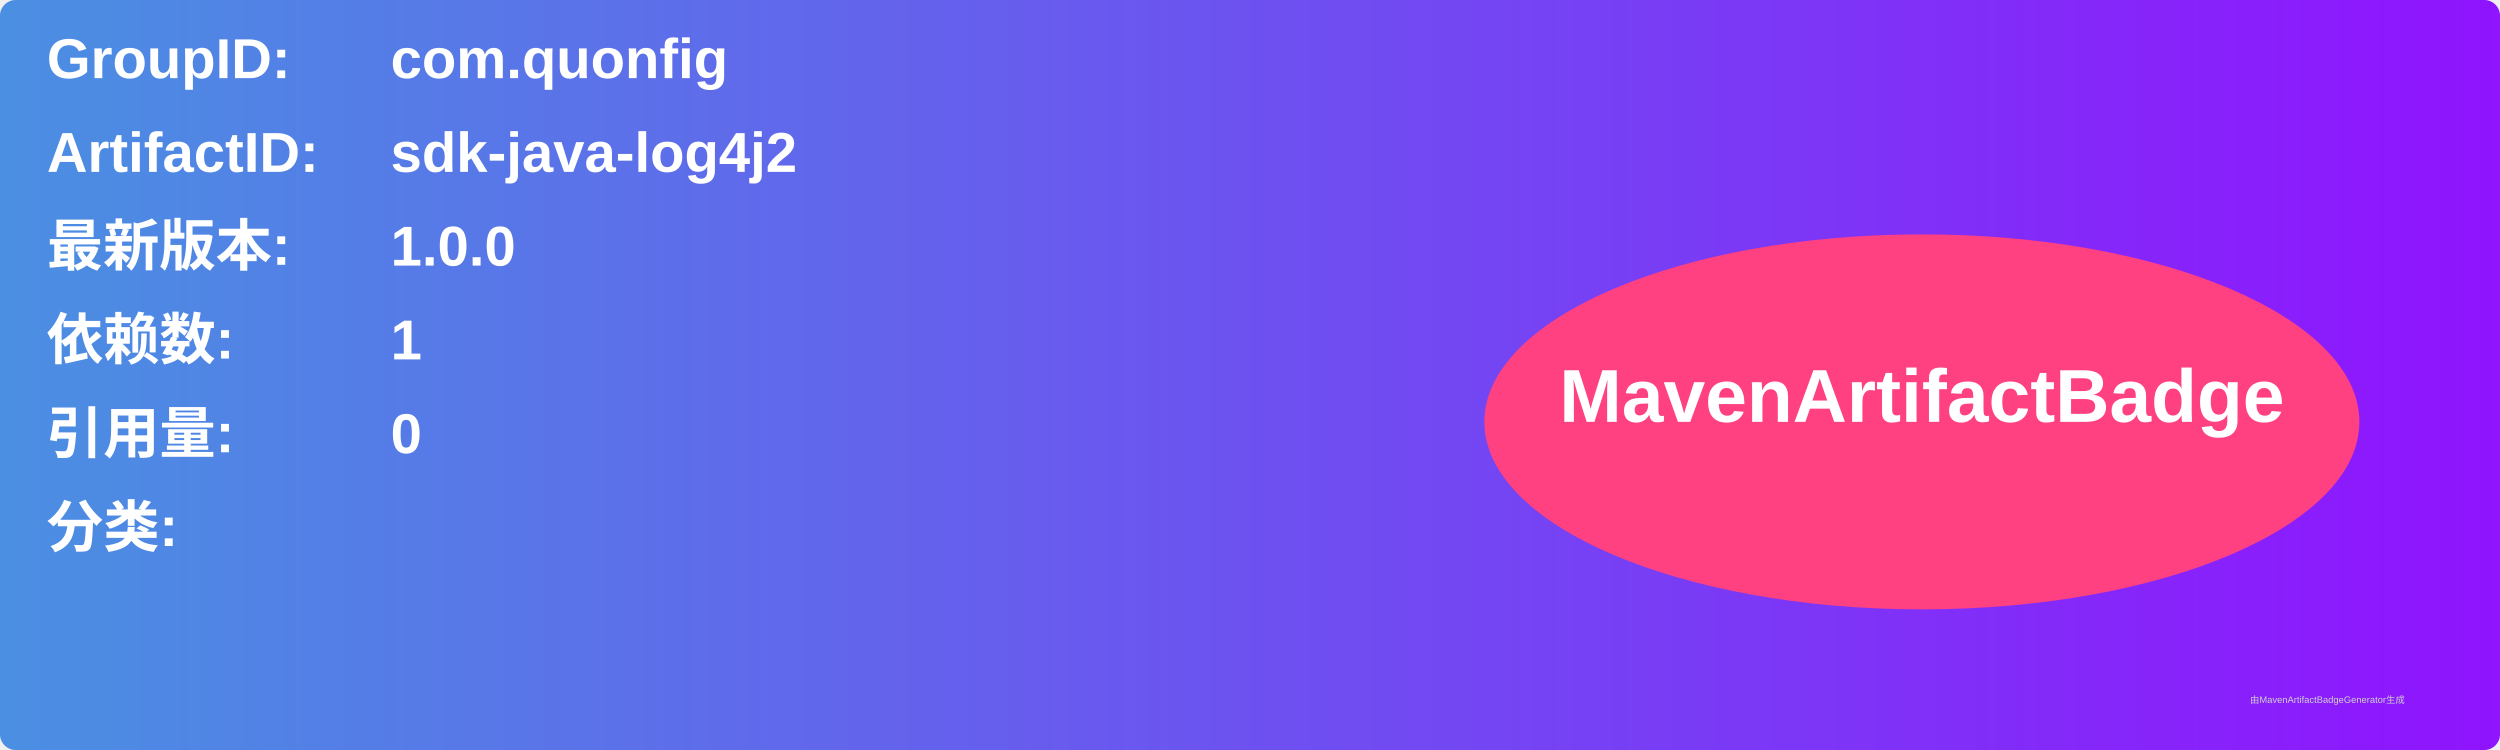
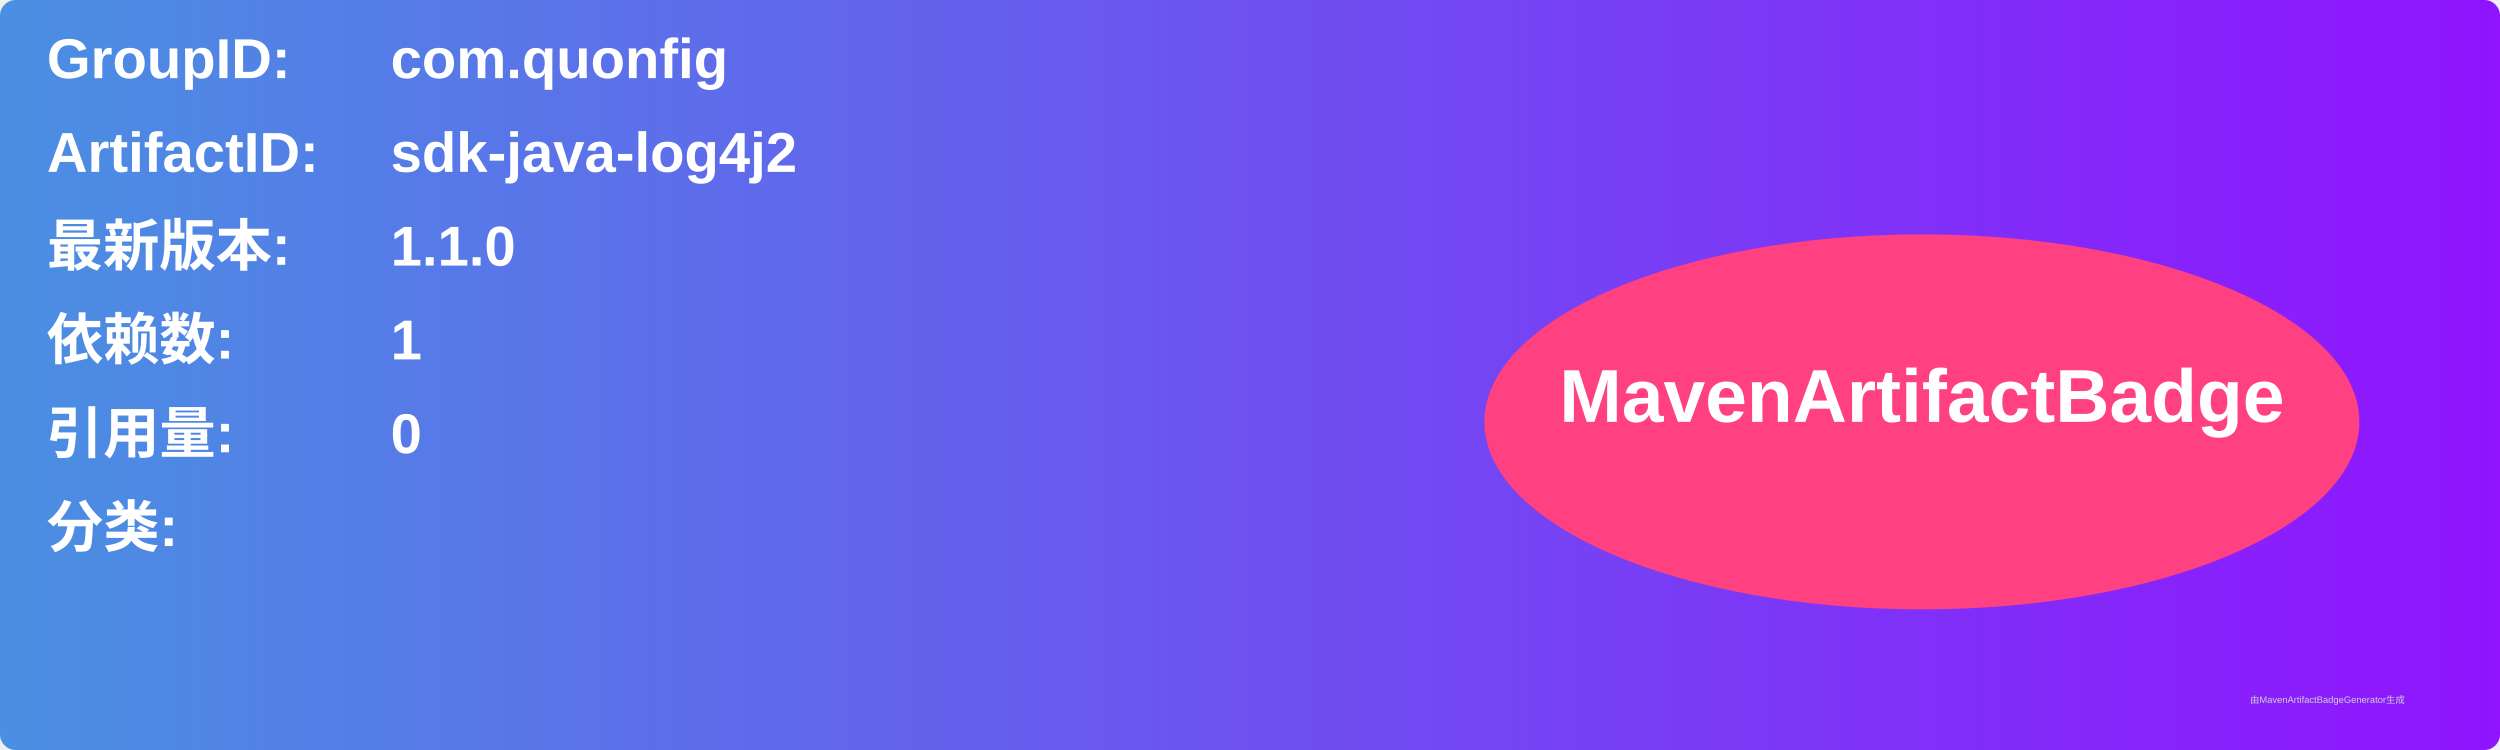
<svg xmlns="http://www.w3.org/2000/svg" width="800" height="240" viewBox="0 0 800 240">
  <linearGradient id="grad" x1="0%" y1="0%" x2="100%" y2="0%">
    <stop offset="0%" stop-color="#4a90e2" />
    <stop offset="100%" stop-color="#9013fe" />
  </linearGradient>
  <rect width="100%" height="100%" rx="5" ry="5" fill="url(#grad)" />
  <g transform="translate(15, 15)">
    <text x="0" y="10" font-family="Arial" font-size="18" fill="white" font-weight="bold" width="260">GroupID:</text>
    <text x="110" y="10" font-family="Arial" font-size="18" fill="white" font-weight="bold" width="460">com.quonfig</text>
    <text x="0" y="40" font-family="Arial" font-size="18" fill="white" font-weight="bold" width="260">ArtifactID:</text>
    <text x="110" y="40" font-family="Arial" font-size="18" fill="white" font-weight="bold" width="460">sdk-java-log4j2</text>
    <text x="0" y="70" font-family="Arial" font-size="18" fill="white" font-weight="bold">最新版本:</text>
    <text x="110" y="70" font-family="Arial" font-size="18" fill="white" font-weight="bold">
-       <tspan font-weight="bold">1.0.0</tspan>
+       <tspan font-weight="bold">1.1.0</tspan>
    </text>
    <text x="0" y="100" font-family="Arial" font-size="18" fill="white" font-weight="bold">依赖数: </text>
    <text x="110" y="100" font-family="Arial" font-size="18" fill="white">
      <tspan font-weight="bold">1</tspan>
    </text>
    <text x="0" y="130" font-family="Arial" font-size="18" fill="white" font-weight="bold">引用量: </text>
    <text x="110" y="130" font-family="Arial" font-size="18" fill="white">
      <tspan font-weight="bold">0</tspan>
    </text>
    <text x="0" y="160" font-family="Arial" font-size="18" fill="white" font-weight="bold">分类:</text>
    <text x="10" y="190" font-family="Arial" font-size="10" fill="white">
      <tspan font-weight="bold" />
    </text>
    <ellipse cx="600" cy="120" rx="140" ry="60" fill="#ff4081" />
    <text x="600" y="120" text-anchor="middle" font-family="Arial" font-size="24" fill="white" font-weight="bold">MavenArtifactBadge</text>
  </g>
  <text x="720" y="225" font-family="Arial" font-size="3" fill="#d0d0d0">由MavenArtifactBadgeGenerator生成</text>
</svg>
